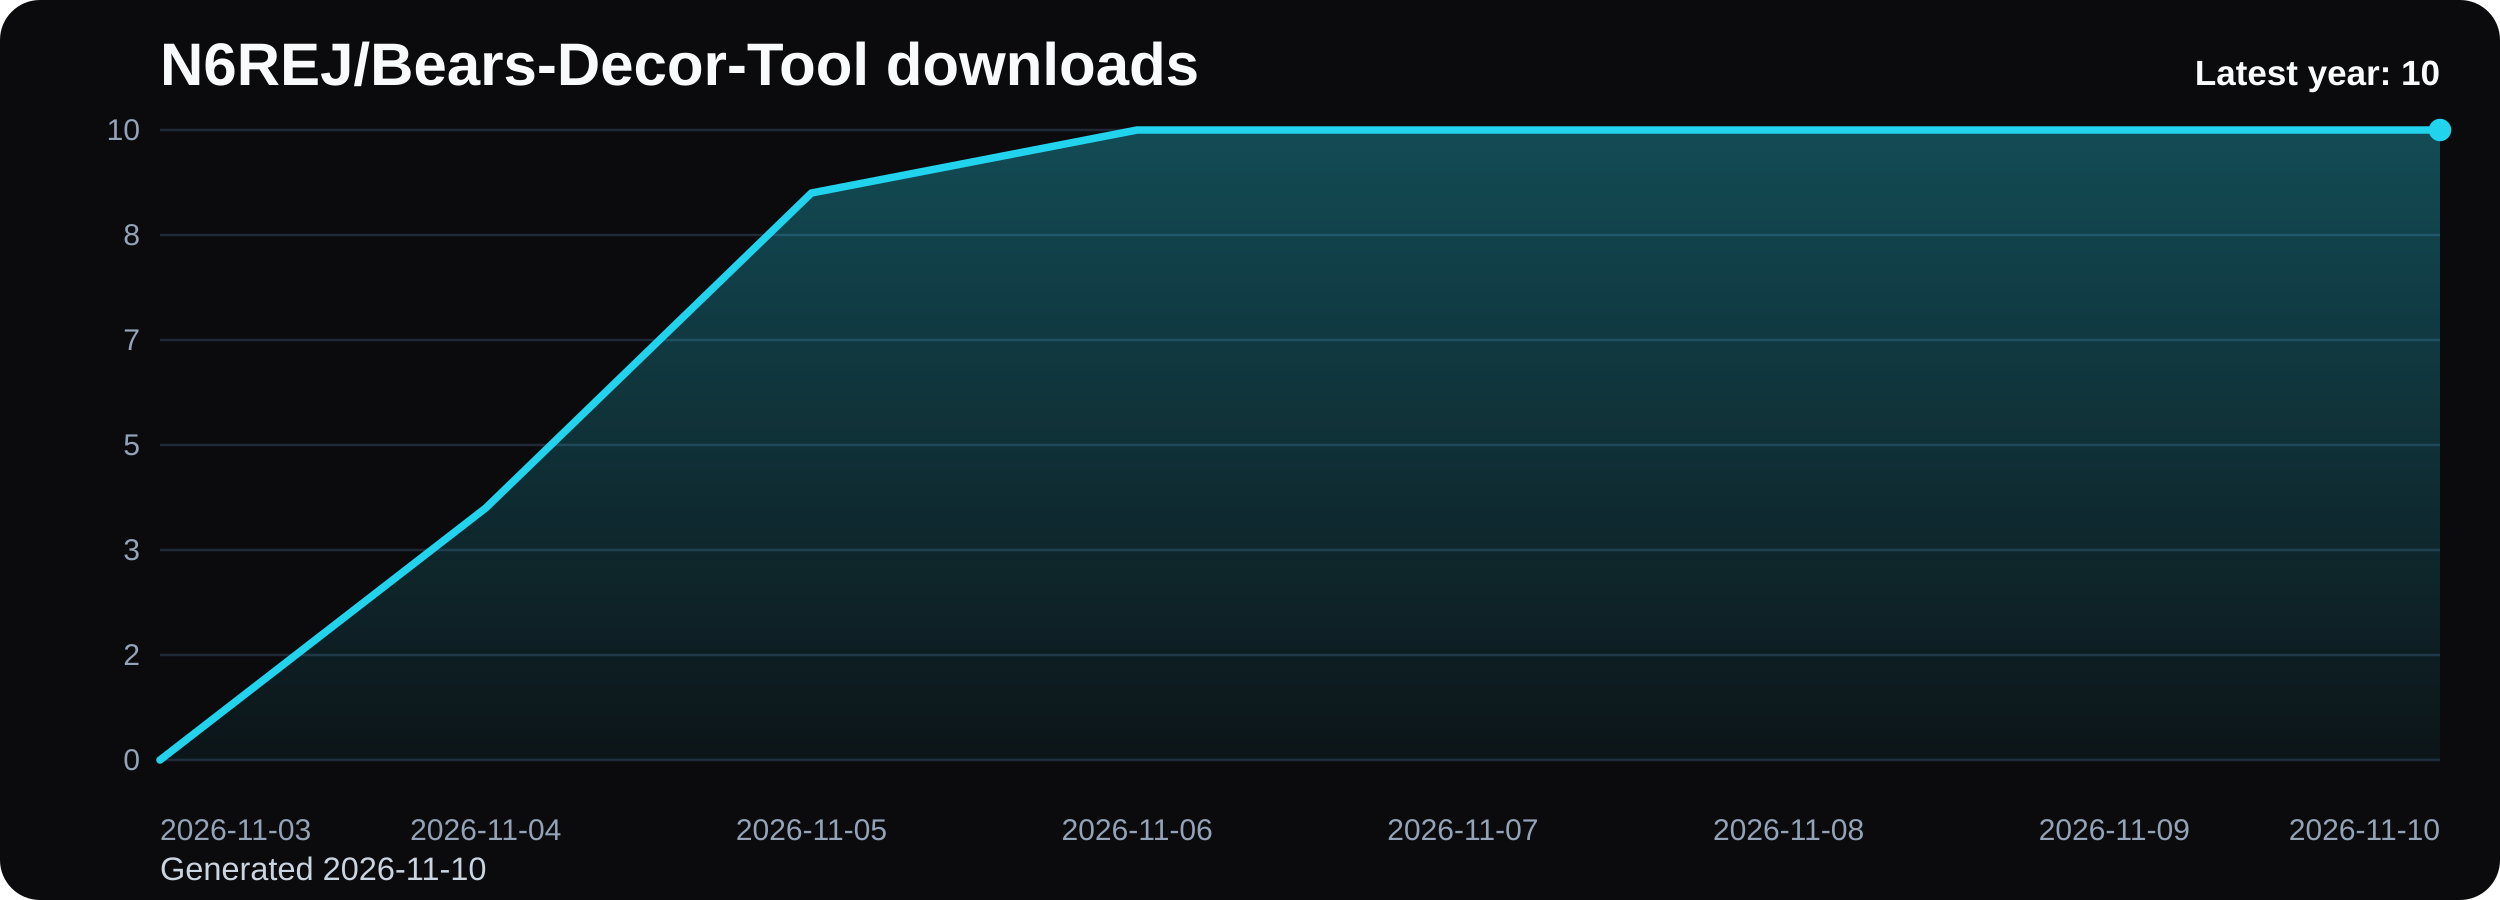
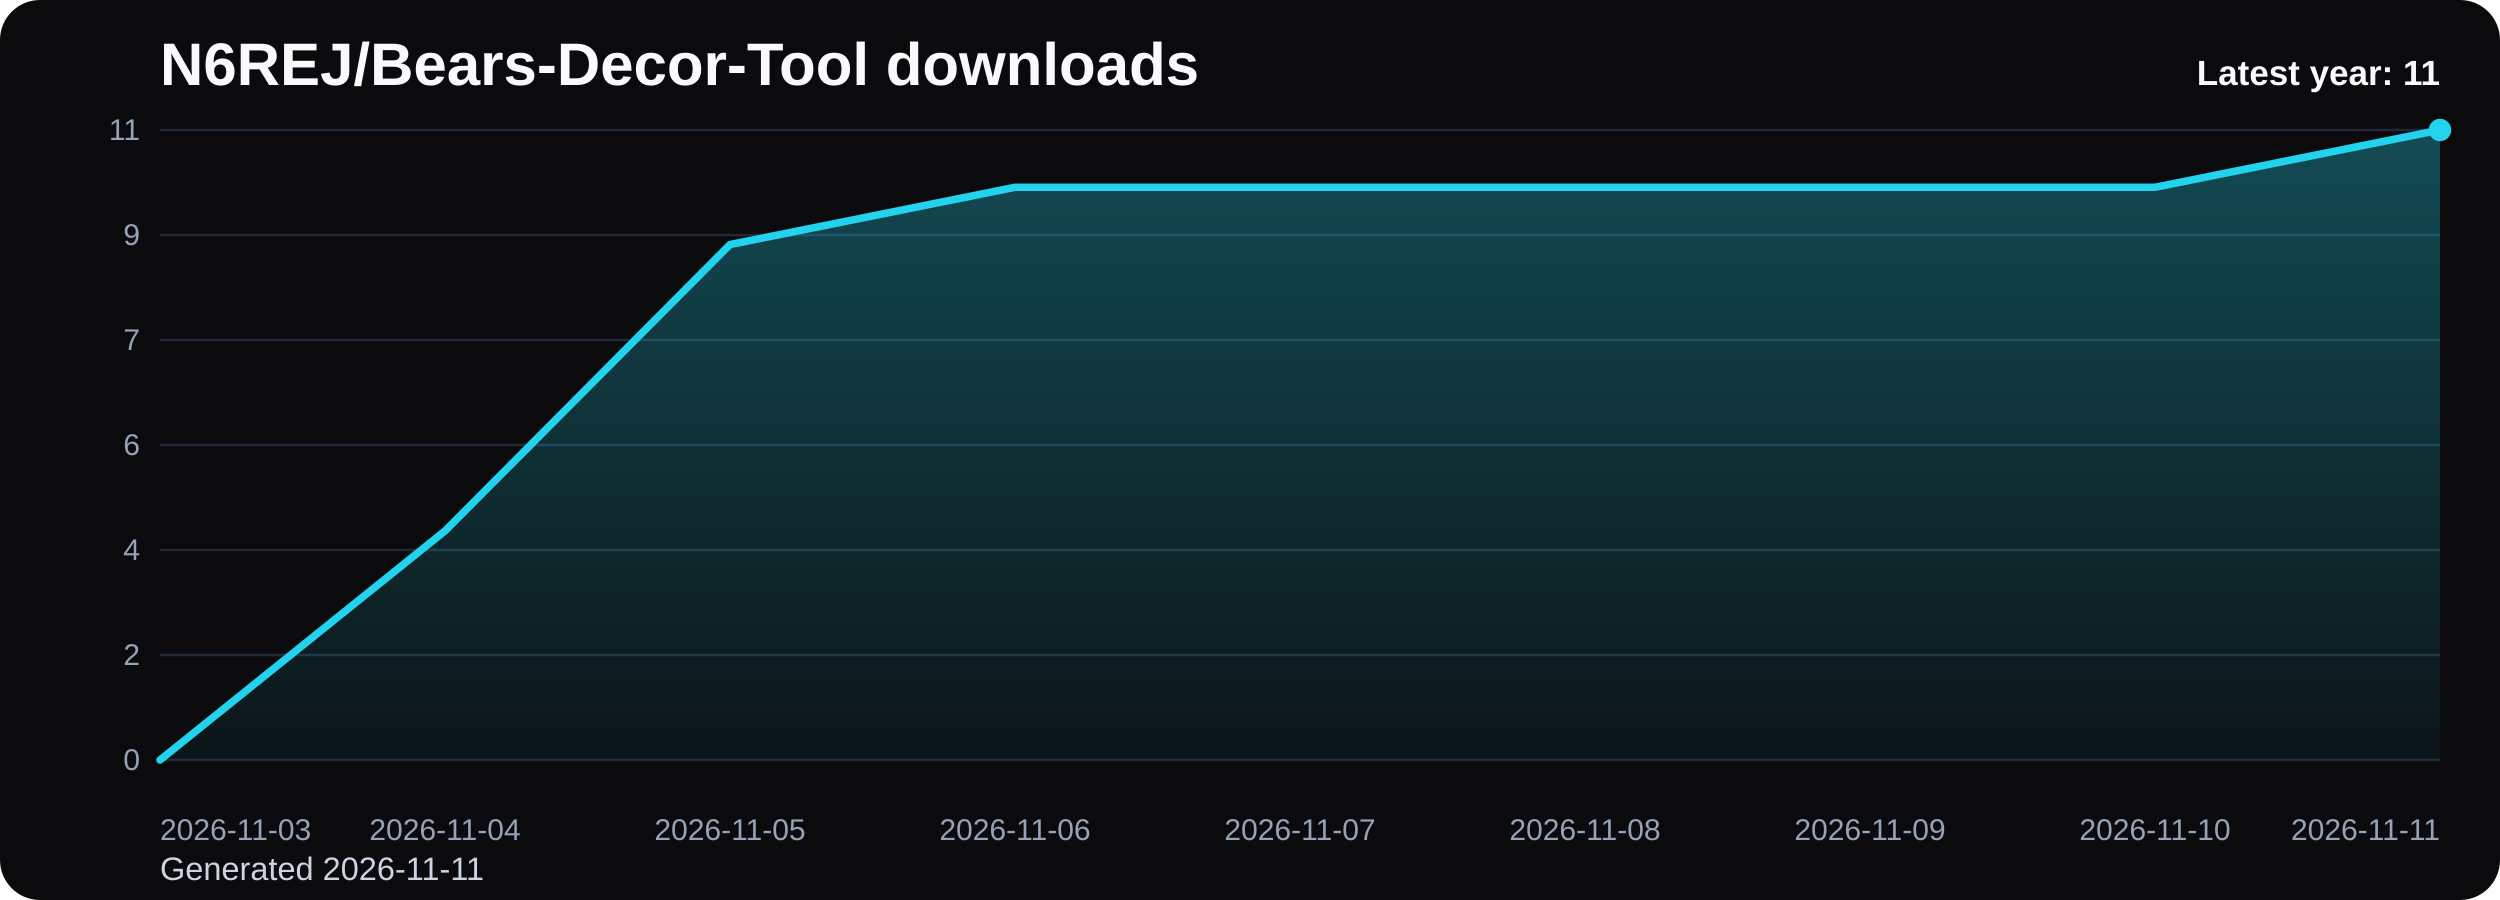
<svg xmlns="http://www.w3.org/2000/svg" viewBox="0 0 1000 360" role="img" aria-label="N6REJ/Bears-Decor-Tool downloads chart">
  <defs>
    <linearGradient id="fill-yearly-black" x1="0" y1="0" x2="0" y2="1">
      <stop offset="0%" stop-color="#22d3ee" stop-opacity="0.32" />
      <stop offset="100%" stop-color="#22d3ee" stop-opacity="0.05" />
    </linearGradient>
    <style>
      .bg { fill: #0b0b0d; }
      .title { font: 700 24px Arial, sans-serif; fill: #f8fafc; }
      .sub { font: 400 13px Arial, sans-serif; fill: #cbd5e1; }
      .grid { stroke: #1f2937; stroke-width: 1; }
      .axis { font: 400 12px Arial, sans-serif; fill: #94a3b8; }
      .line { fill: none; stroke: #22d3ee; stroke-width: 3; stroke-linecap: round; stroke-linejoin: round; }
      .dot { fill: #22d3ee; }
      .value { font: 600 11px Arial, sans-serif; fill: #cbd5e1; }
      .latest { font: 700 14px Arial, sans-serif; fill: #f8fafc; }
    </style>
  </defs>
  <rect class="bg" x="0" y="0" width="1000" height="360" rx="16" />
  <text class="title" x="64" y="34">N6REJ/Bears-Decor-Tool downloads</text>
-   <text class="sub" x="64" y="352">Generated 2026-11-10</text>
+   <text class="sub" x="64" y="352">Generated 2026-11-11</text>
  <line x1="64" y1="52.00" x2="976" y2="52.00" class="grid" />
-   <text x="56" y="56.00" text-anchor="end" class="axis">10</text>
+   <text x="56" y="56.00" text-anchor="end" class="axis">11</text>
  <line x1="64" y1="94.00" x2="976" y2="94.00" class="grid" />
-   <text x="56" y="98.00" text-anchor="end" class="axis">8</text>
+   <text x="56" y="98.00" text-anchor="end" class="axis">9</text>
  <line x1="64" y1="136.00" x2="976" y2="136.00" class="grid" />
  <text x="56" y="140.00" text-anchor="end" class="axis">7</text>
  <line x1="64" y1="178.00" x2="976" y2="178.00" class="grid" />
-   <text x="56" y="182.00" text-anchor="end" class="axis">5</text>
+   <text x="56" y="182.00" text-anchor="end" class="axis">6</text>
  <line x1="64" y1="220.00" x2="976" y2="220.00" class="grid" />
-   <text x="56" y="224.00" text-anchor="end" class="axis">3</text>
+   <text x="56" y="224.00" text-anchor="end" class="axis">4</text>
  <line x1="64" y1="262.00" x2="976" y2="262.00" class="grid" />
  <text x="56" y="266.00" text-anchor="end" class="axis">2</text>
  <line x1="64" y1="304.00" x2="976" y2="304.00" class="grid" />
  <text x="56" y="308.00" text-anchor="end" class="axis">0</text>
-   <path d="M 64.00 304 L 64.00 304.00 L 194.29 203.20 L 324.57 77.20 L 454.86 52.00 L 585.14 52.00 L 715.43 52.00 L 845.71 52.00 L 976.00 52.00 L 976.00 304 Z" fill="url(#fill-yearly-black)" />
-   <polyline class="line" points="64.00,304.00 194.29,203.20 324.57,77.20 454.86,52.00 585.14,52.00 715.43,52.00 845.71,52.00 976.00,52.00" />
+   <path d="M 64.00 304 L 64.00 304.00 L 178.00 212.36 L 292.00 97.82 L 406.00 74.91 L 520.00 74.91 L 634.00 74.91 L 748.00 74.91 L 862.00 74.91 L 976.00 52.00 L 976.00 304 Z" fill="url(#fill-yearly-black)" />
+   <polyline class="line" points="64.00,304.00 178.00,212.36 292.00,97.82 406.00,74.91 520.00,74.91 634.00,74.91 748.00,74.91 862.00,74.91 976.00,52.00" />
  <circle class="dot" cx="976.00" cy="52.00" r="4.5" />
  <text class="axis" x="64.00" y="336" text-anchor="start">2026-11-03</text>
-   <text class="axis" x="194.29" y="336" text-anchor="middle">2026-11-04</text>
-   <text class="axis" x="324.57" y="336" text-anchor="middle">2026-11-05</text>
-   <text class="axis" x="454.86" y="336" text-anchor="middle">2026-11-06</text>
-   <text class="axis" x="585.14" y="336" text-anchor="middle">2026-11-07</text>
-   <text class="axis" x="715.43" y="336" text-anchor="middle">2026-11-08</text>
-   <text class="axis" x="845.71" y="336" text-anchor="middle">2026-11-09</text>
-   <text class="axis" x="976.00" y="336" text-anchor="end">2026-11-10</text>
-   <text class="latest" x="976" y="34" text-anchor="end">Latest year: 10</text>
+   <text class="axis" x="178.00" y="336" text-anchor="middle">2026-11-04</text>
+   <text class="axis" x="292.00" y="336" text-anchor="middle">2026-11-05</text>
+   <text class="axis" x="406.00" y="336" text-anchor="middle">2026-11-06</text>
+   <text class="axis" x="520.00" y="336" text-anchor="middle">2026-11-07</text>
+   <text class="axis" x="634.00" y="336" text-anchor="middle">2026-11-08</text>
+   <text class="axis" x="748.00" y="336" text-anchor="middle">2026-11-09</text>
+   <text class="axis" x="862.00" y="336" text-anchor="middle">2026-11-10</text>
+   <text class="axis" x="976.00" y="336" text-anchor="end">2026-11-11</text>
+   <text class="latest" x="976" y="34" text-anchor="end">Latest year: 11</text>
</svg>
